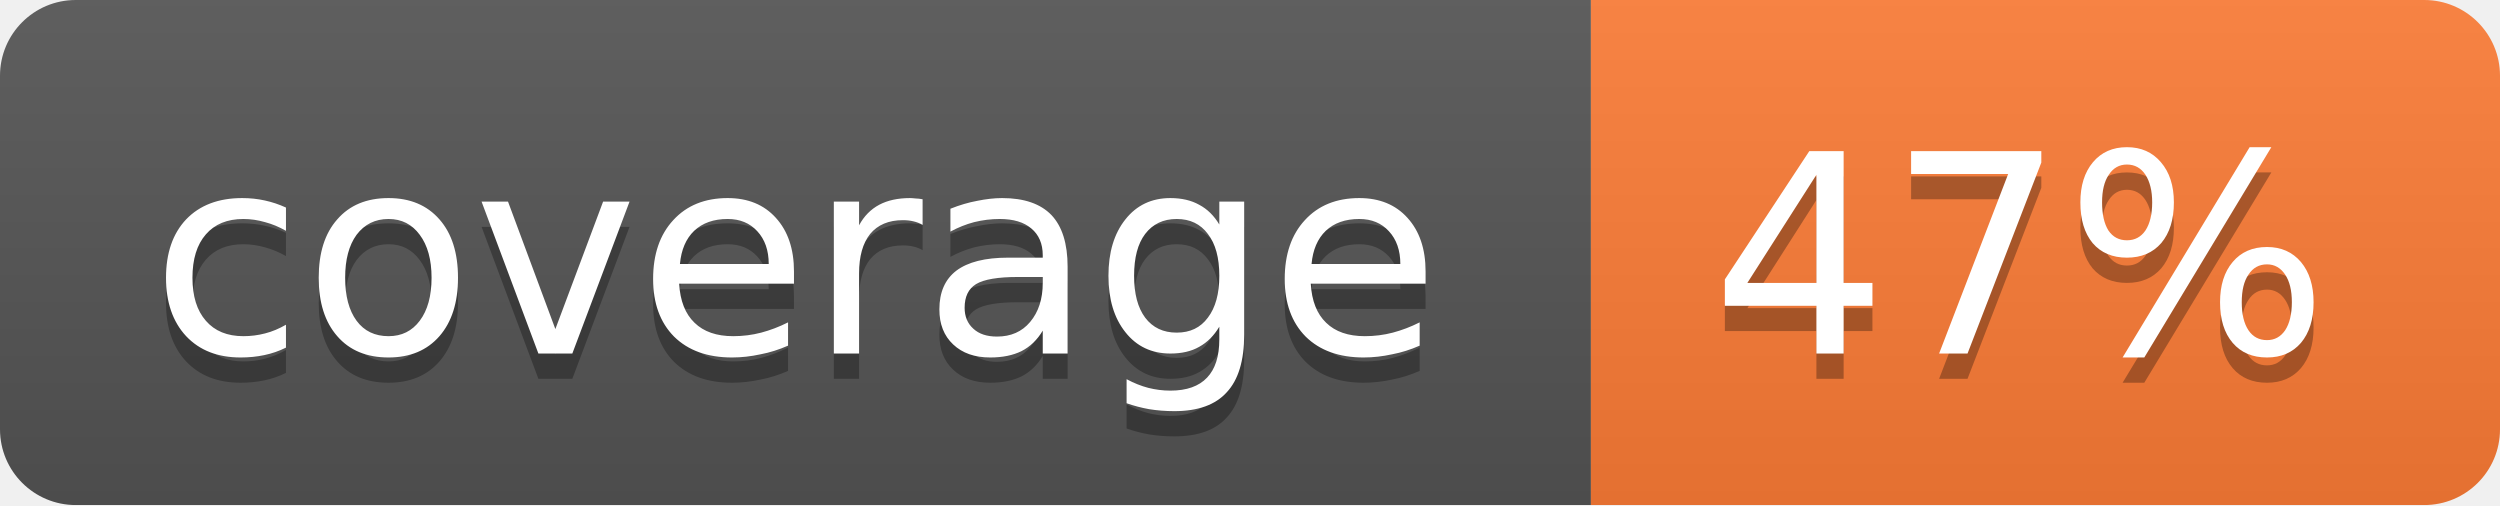
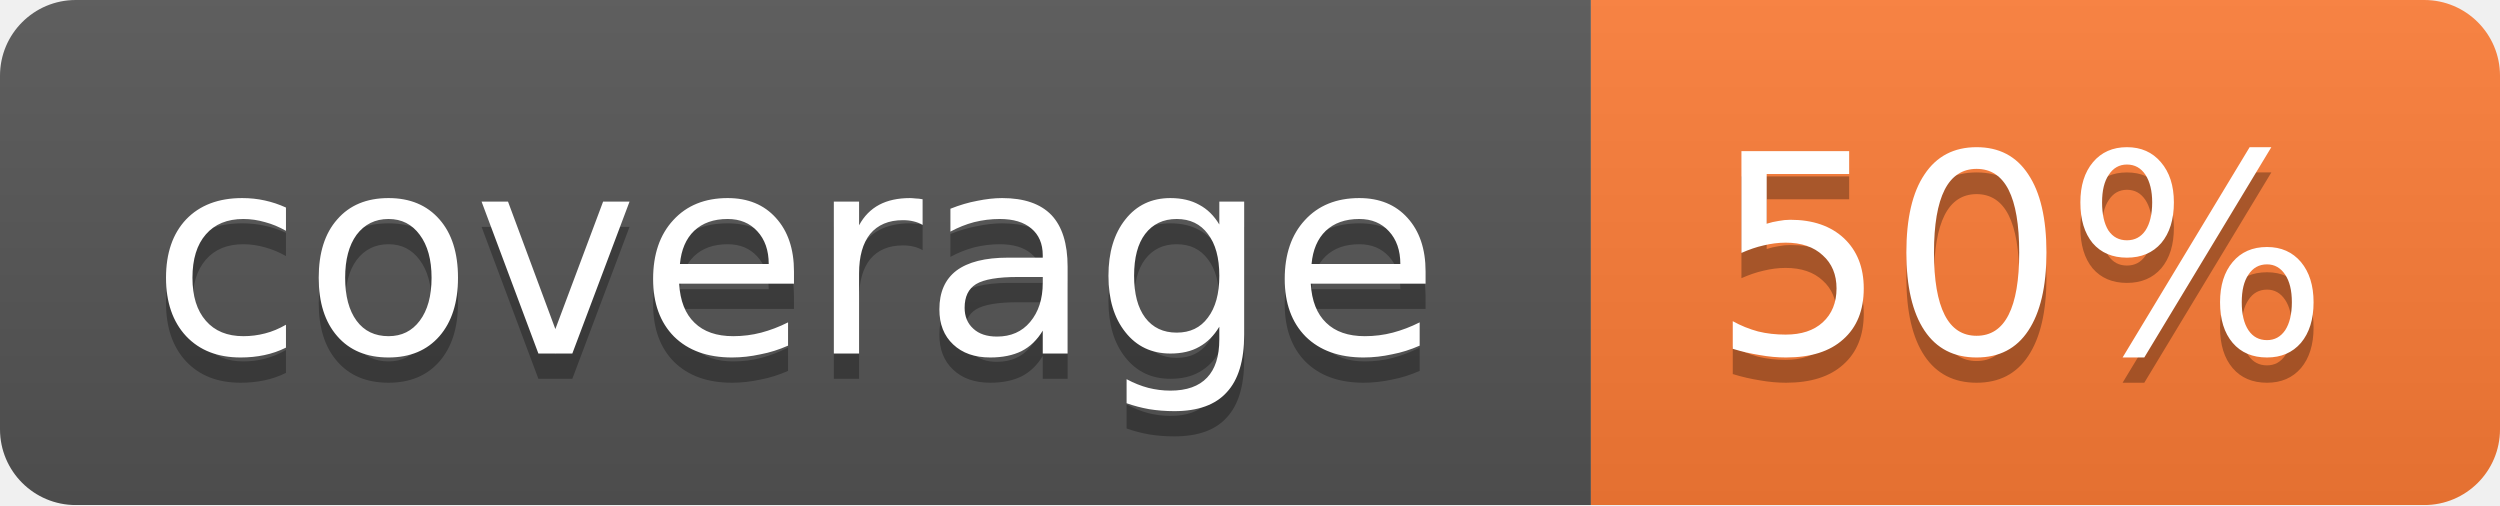
<svg xmlns="http://www.w3.org/2000/svg" width="99" height="20">
  <linearGradient id="b" x2="0" y2="100%">
    <stop offset="0" stop-color="#bbb" stop-opacity=".1" />
    <stop offset="1" stop-opacity=".1" />
  </linearGradient>
  <mask id="a">
    <rect width="99" height="20" rx="3" fill="#fff" />
  </mask>
  <g mask="url(#a)">
    <path fill="#555" d="M0 0h63v20H0z" />
    <path fill="#fe7d37" d="M63 0h36v20H63z" />
    <path fill="url(#b)" d="M0 0h99v20H0z" />
  </g>
  <g fill="#fff" text-anchor="middle" font-family="DejaVu Sans,Verdana,Geneva,sans-serif" font-size="11">
    <text x="31.5" y="15" fill="#010101" fill-opacity=".3">coverage</text>
    <text x="31.5" y="14">coverage</text>
-     <text x="80" y="15" fill="#010101" fill-opacity=".3">47%</text>
-     <text x="80" y="14">47%</text>
+     <text x="80" y="15" fill="#010101" fill-opacity=".3">50%</text>
+     <text x="80" y="14">50%</text>
  </g>
</svg>
